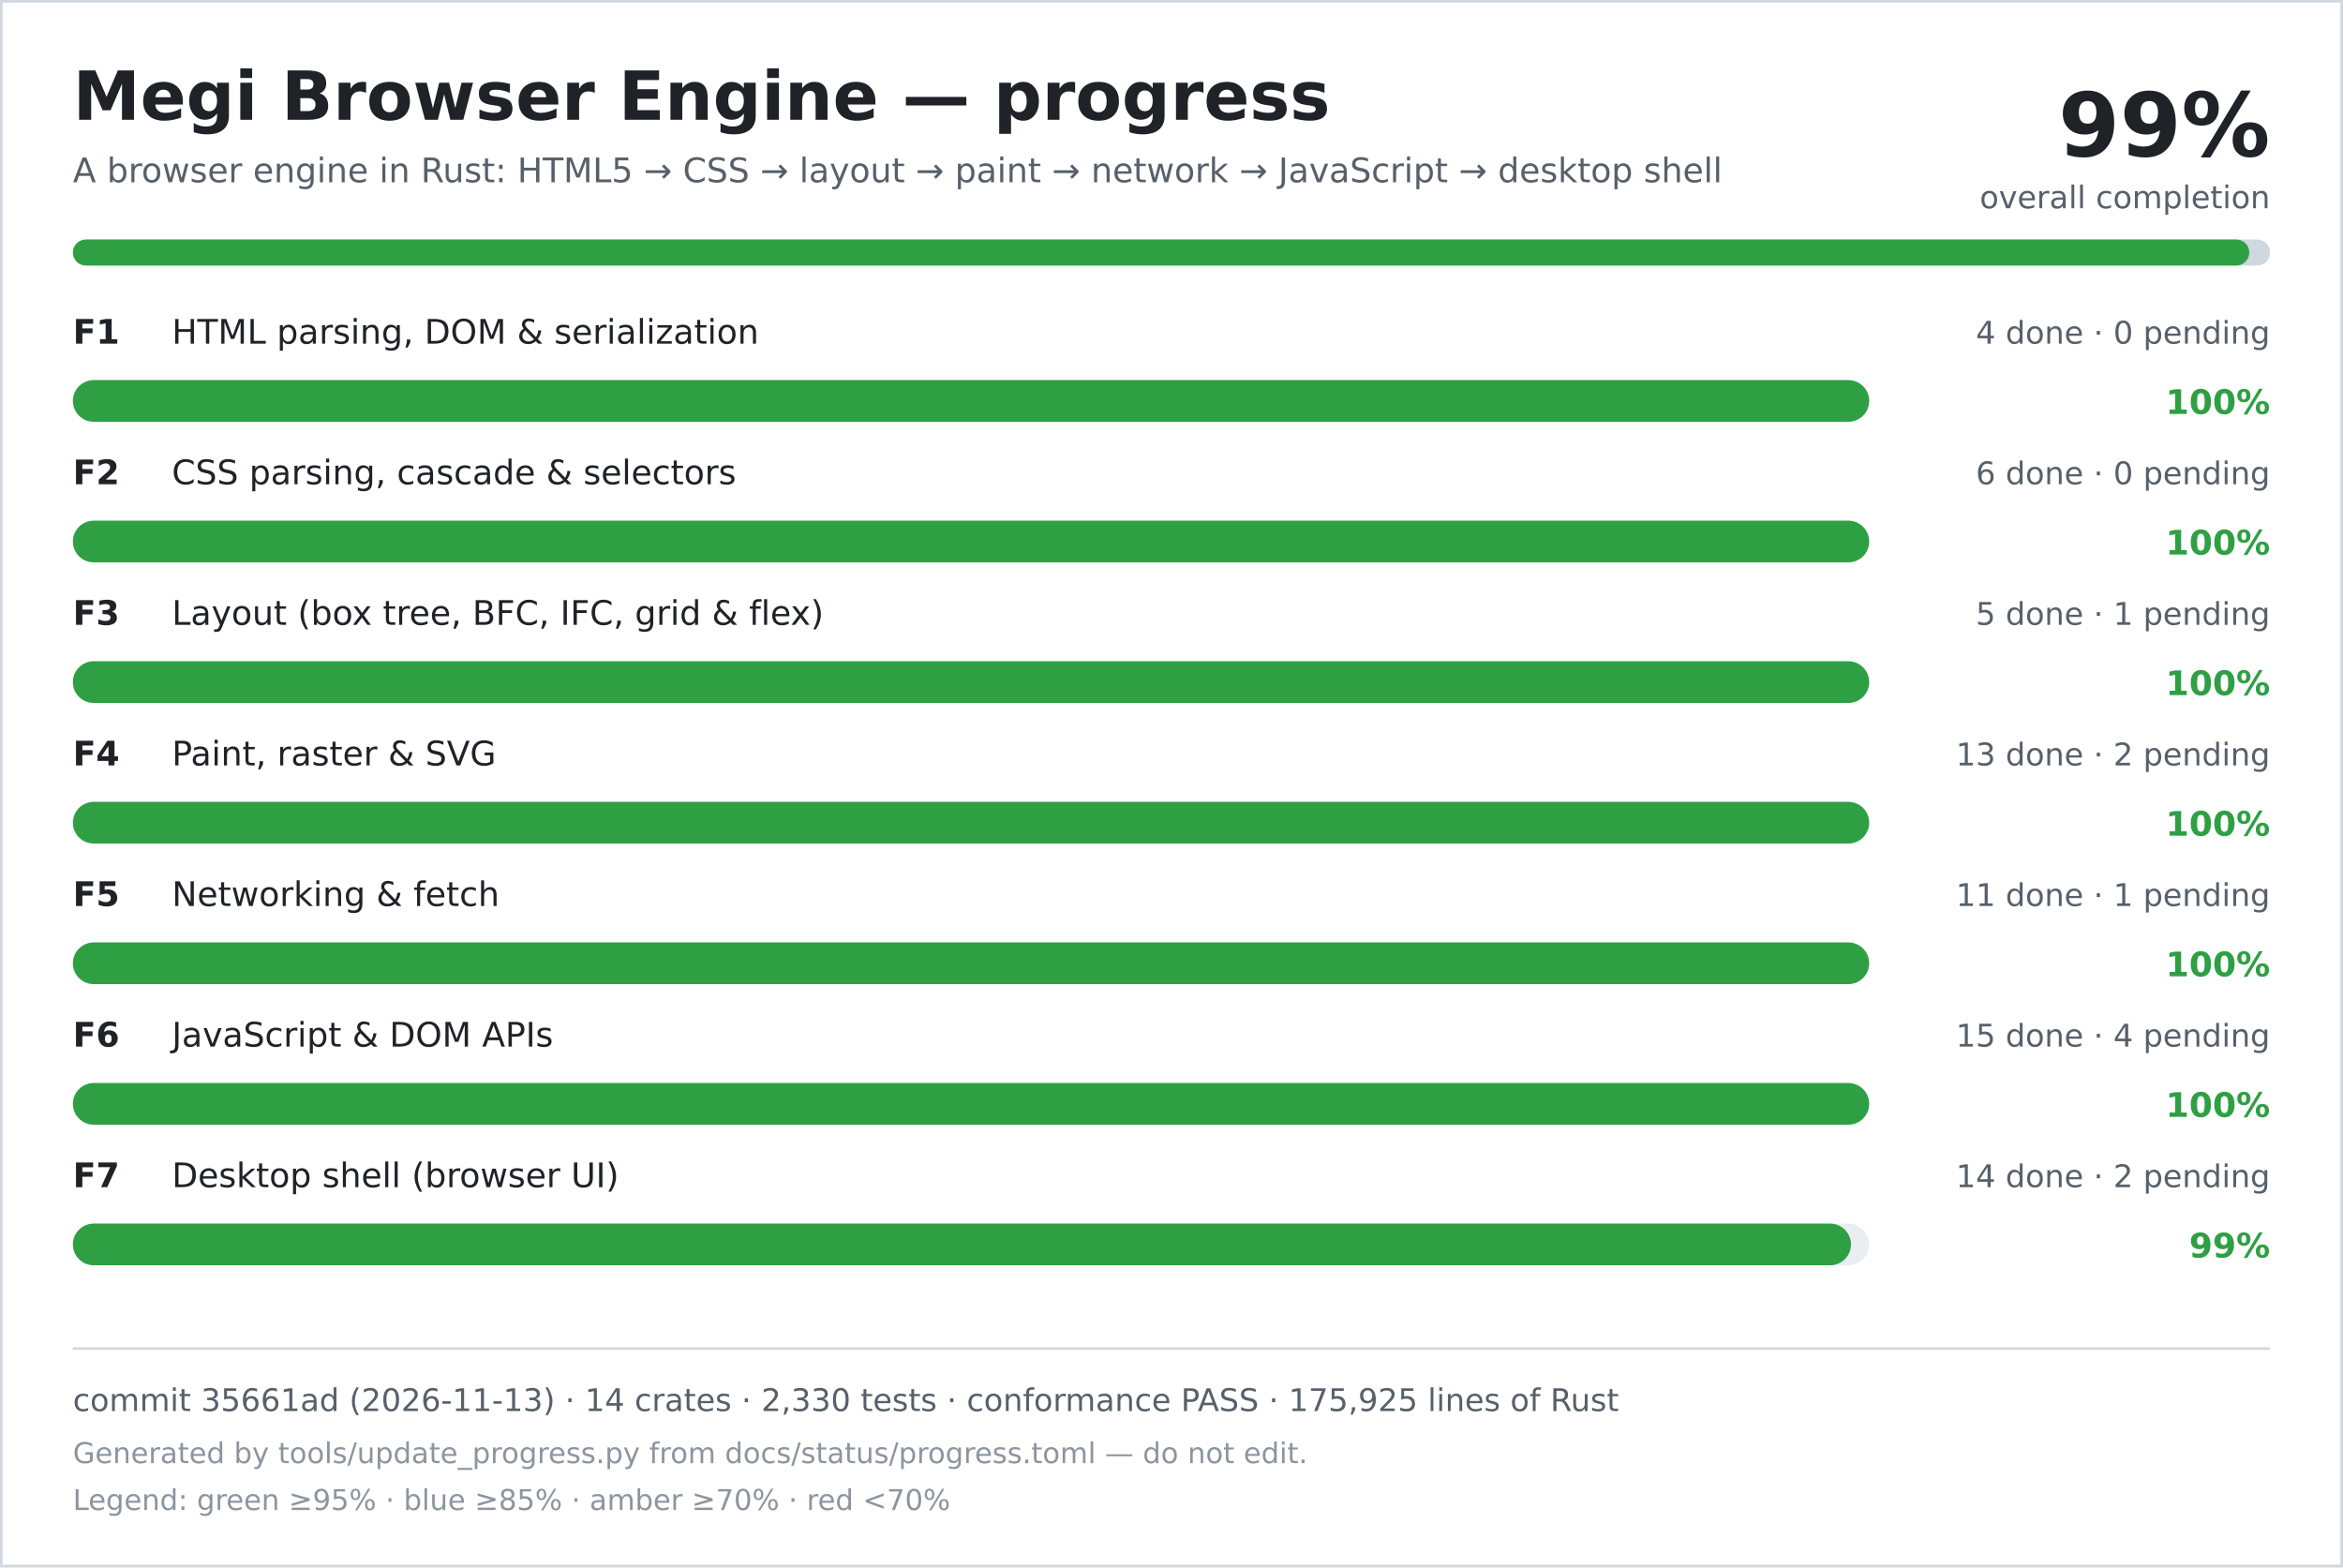
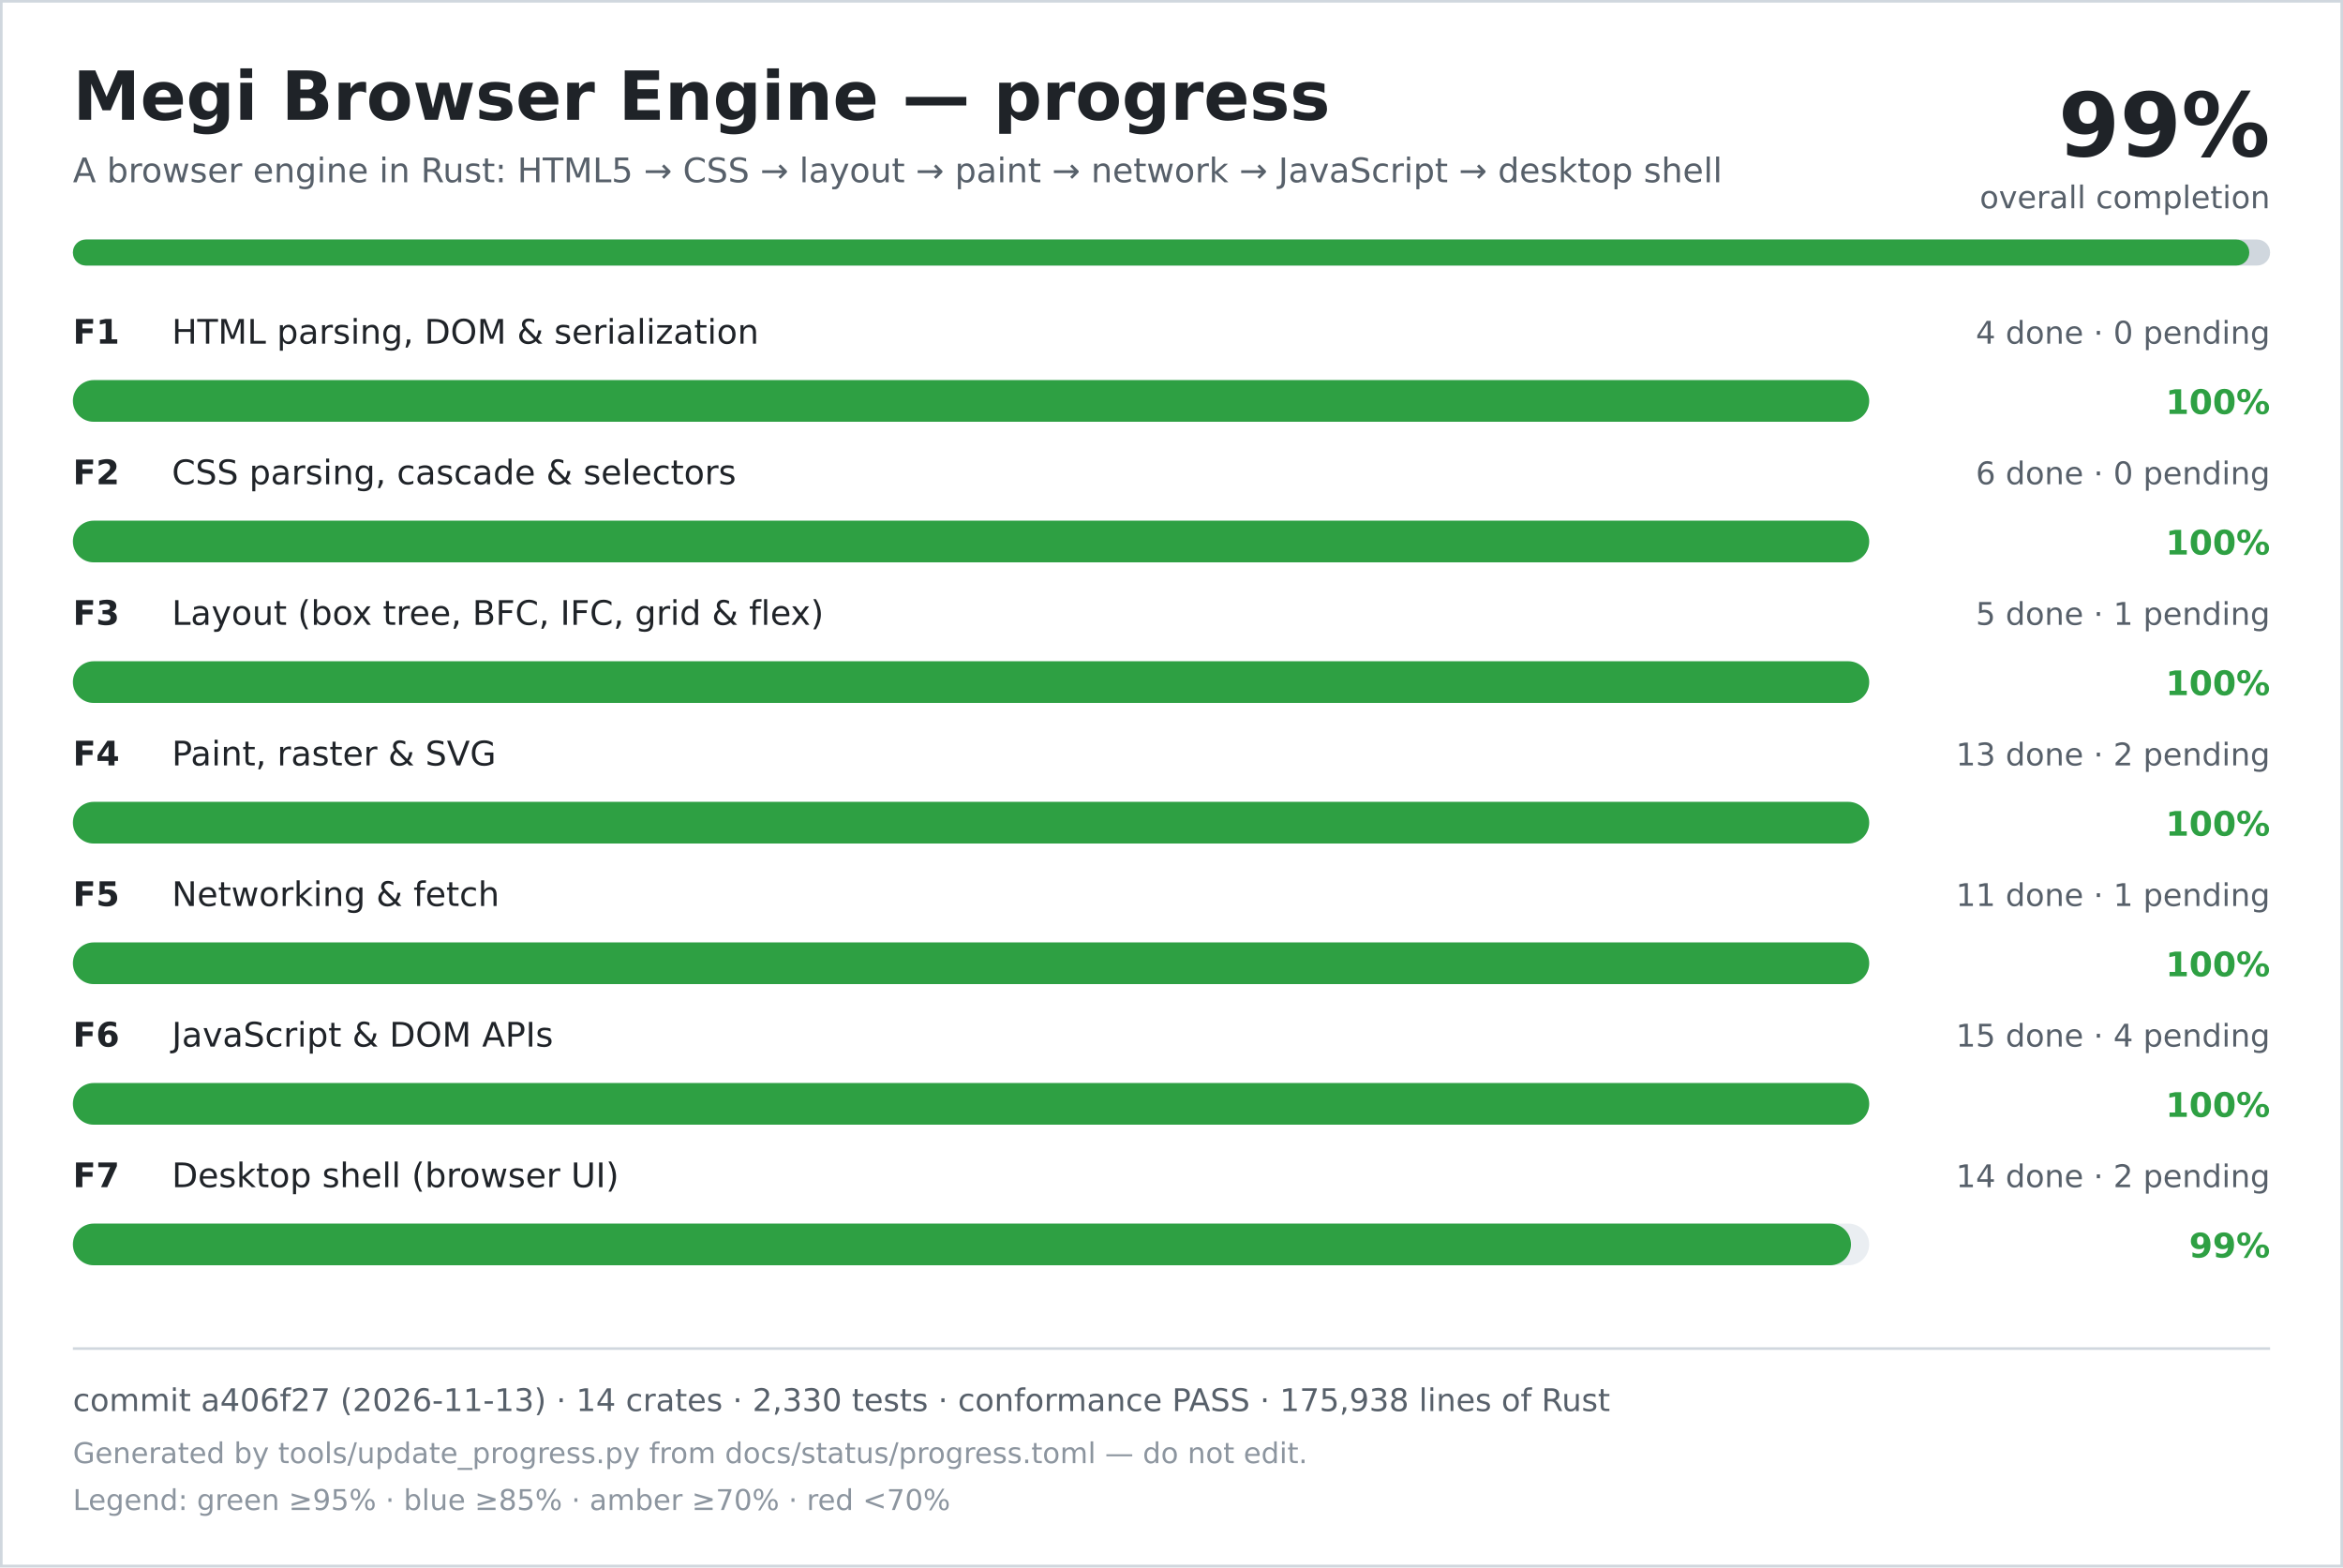
<svg xmlns="http://www.w3.org/2000/svg" width="900" height="602" viewBox="0 0 900 602" role="img" aria-labelledby="title desc">
  <rect width="900" height="602" fill="#ffffff" />
  <rect x="0.5" y="0.5" width="899" height="601" fill="none" stroke="#d0d7de" />
  <text x="28" y="46" font-family="DejaVu Sans, Verdana, sans-serif" font-size="26" font-weight="700" fill="#1f2328">Megi Browser Engine — progress</text>
  <text x="28" y="70" font-family="DejaVu Sans, Verdana, sans-serif" font-size="13" fill="#57606a">A browser engine in Rust: HTML5 → CSS → layout → paint → network → JavaScript → desktop shell</text>
  <text x="872" y="60" text-anchor="end" font-family="DejaVu Sans, Verdana, sans-serif" font-size="34" font-weight="700" fill="#1f2328">99%</text>
  <text x="872" y="80" text-anchor="end" font-family="DejaVu Sans, Verdana, sans-serif" font-size="12" fill="#57606a">overall completion</text>
  <rect x="28" y="92" width="844" height="10" rx="5" fill="#d0d7de" />
  <rect x="28" y="92" width="836" height="10" rx="5" fill="#2ea043" />
  <text x="28" y="132" font-family="DejaVu Sans, Verdana, sans-serif" font-size="13" font-weight="700" fill="#1f2328">F1</text>
  <text x="66" y="132" font-family="DejaVu Sans, Verdana, sans-serif" font-size="13" fill="#1f2328">HTML parsing, DOM &amp; serialization</text>
  <text x="872" y="132" text-anchor="end" font-family="DejaVu Sans, Verdana, sans-serif" font-size="12" fill="#57606a">4 done · 0 pending</text>
  <rect x="28" y="146" width="690" height="16" rx="8" fill="#eaeef2" />
  <rect x="28" y="146" width="690" height="16" rx="8" fill="#2ea043" />
  <text x="872" y="159" text-anchor="end" font-family="DejaVu Sans, Verdana, sans-serif" font-size="13" font-weight="700" fill="#2ea043">100%</text>
  <text x="28" y="186" font-family="DejaVu Sans, Verdana, sans-serif" font-size="13" font-weight="700" fill="#1f2328">F2</text>
  <text x="66" y="186" font-family="DejaVu Sans, Verdana, sans-serif" font-size="13" fill="#1f2328">CSS parsing, cascade &amp; selectors</text>
  <text x="872" y="186" text-anchor="end" font-family="DejaVu Sans, Verdana, sans-serif" font-size="12" fill="#57606a">6 done · 0 pending</text>
  <rect x="28" y="200" width="690" height="16" rx="8" fill="#eaeef2" />
  <rect x="28" y="200" width="690" height="16" rx="8" fill="#2ea043" />
  <text x="872" y="213" text-anchor="end" font-family="DejaVu Sans, Verdana, sans-serif" font-size="13" font-weight="700" fill="#2ea043">100%</text>
  <text x="28" y="240" font-family="DejaVu Sans, Verdana, sans-serif" font-size="13" font-weight="700" fill="#1f2328">F3</text>
  <text x="66" y="240" font-family="DejaVu Sans, Verdana, sans-serif" font-size="13" fill="#1f2328">Layout (box tree, BFC, IFC, grid &amp; flex)</text>
  <text x="872" y="240" text-anchor="end" font-family="DejaVu Sans, Verdana, sans-serif" font-size="12" fill="#57606a">5 done · 1 pending</text>
  <rect x="28" y="254" width="690" height="16" rx="8" fill="#eaeef2" />
  <rect x="28" y="254" width="690" height="16" rx="8" fill="#2ea043" />
  <text x="872" y="267" text-anchor="end" font-family="DejaVu Sans, Verdana, sans-serif" font-size="13" font-weight="700" fill="#2ea043">100%</text>
  <text x="28" y="294" font-family="DejaVu Sans, Verdana, sans-serif" font-size="13" font-weight="700" fill="#1f2328">F4</text>
  <text x="66" y="294" font-family="DejaVu Sans, Verdana, sans-serif" font-size="13" fill="#1f2328">Paint, raster &amp; SVG</text>
  <text x="872" y="294" text-anchor="end" font-family="DejaVu Sans, Verdana, sans-serif" font-size="12" fill="#57606a">13 done · 2 pending</text>
  <rect x="28" y="308" width="690" height="16" rx="8" fill="#eaeef2" />
  <rect x="28" y="308" width="690" height="16" rx="8" fill="#2ea043" />
  <text x="872" y="321" text-anchor="end" font-family="DejaVu Sans, Verdana, sans-serif" font-size="13" font-weight="700" fill="#2ea043">100%</text>
  <text x="28" y="348" font-family="DejaVu Sans, Verdana, sans-serif" font-size="13" font-weight="700" fill="#1f2328">F5</text>
  <text x="66" y="348" font-family="DejaVu Sans, Verdana, sans-serif" font-size="13" fill="#1f2328">Networking &amp; fetch</text>
  <text x="872" y="348" text-anchor="end" font-family="DejaVu Sans, Verdana, sans-serif" font-size="12" fill="#57606a">11 done · 1 pending</text>
  <rect x="28" y="362" width="690" height="16" rx="8" fill="#eaeef2" />
  <rect x="28" y="362" width="690" height="16" rx="8" fill="#2ea043" />
  <text x="872" y="375" text-anchor="end" font-family="DejaVu Sans, Verdana, sans-serif" font-size="13" font-weight="700" fill="#2ea043">100%</text>
  <text x="28" y="402" font-family="DejaVu Sans, Verdana, sans-serif" font-size="13" font-weight="700" fill="#1f2328">F6</text>
  <text x="66" y="402" font-family="DejaVu Sans, Verdana, sans-serif" font-size="13" fill="#1f2328">JavaScript &amp; DOM APIs</text>
  <text x="872" y="402" text-anchor="end" font-family="DejaVu Sans, Verdana, sans-serif" font-size="12" fill="#57606a">15 done · 4 pending</text>
  <rect x="28" y="416" width="690" height="16" rx="8" fill="#eaeef2" />
  <rect x="28" y="416" width="690" height="16" rx="8" fill="#2ea043" />
  <text x="872" y="429" text-anchor="end" font-family="DejaVu Sans, Verdana, sans-serif" font-size="13" font-weight="700" fill="#2ea043">100%</text>
  <text x="28" y="456" font-family="DejaVu Sans, Verdana, sans-serif" font-size="13" font-weight="700" fill="#1f2328">F7</text>
  <text x="66" y="456" font-family="DejaVu Sans, Verdana, sans-serif" font-size="13" fill="#1f2328">Desktop shell (browser UI)</text>
  <text x="872" y="456" text-anchor="end" font-family="DejaVu Sans, Verdana, sans-serif" font-size="12" fill="#57606a">14 done · 2 pending</text>
  <rect x="28" y="470" width="690" height="16" rx="8" fill="#eaeef2" />
  <rect x="28" y="470" width="683" height="16" rx="8" fill="#2ea043" />
  <text x="872" y="483" text-anchor="end" font-family="DejaVu Sans, Verdana, sans-serif" font-size="13" font-weight="700" fill="#2ea043">99%</text>
  <line x1="28" y1="518" x2="872" y2="518" stroke="#d0d7de" />
-   <text x="28" y="542" font-family="DejaVu Sans, Verdana, sans-serif" font-size="12" fill="#57606a">commit 35661ad (2026-11-13) · 14 crates · 2,330 tests · conformance PASS · 175,925 lines of Rust</text>
+   <text x="28" y="542" font-family="DejaVu Sans, Verdana, sans-serif" font-size="12" fill="#57606a">commit a406f27 (2026-11-13) · 14 crates · 2,330 tests · conformance PASS · 175,938 lines of Rust</text>
  <text x="28" y="562" font-family="DejaVu Sans, Verdana, sans-serif" font-size="11" fill="#8c959f">Generated by tools/update_progress.py from docs/status/progress.toml — do not edit.</text>
  <text x="28" y="580" font-family="DejaVu Sans, Verdana, sans-serif" font-size="11" fill="#8c959f">Legend: green ≥95% · blue ≥85% · amber ≥70% · red &lt;70%</text>
</svg>
